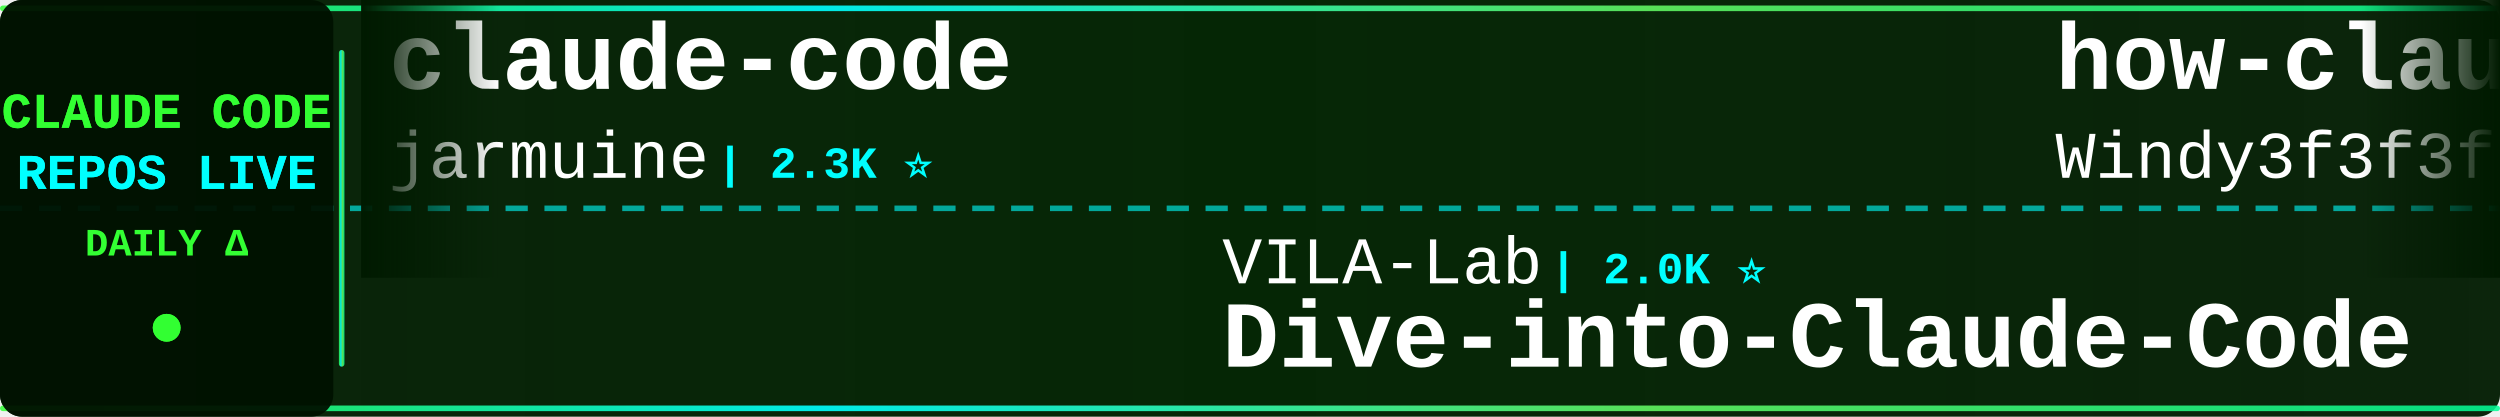
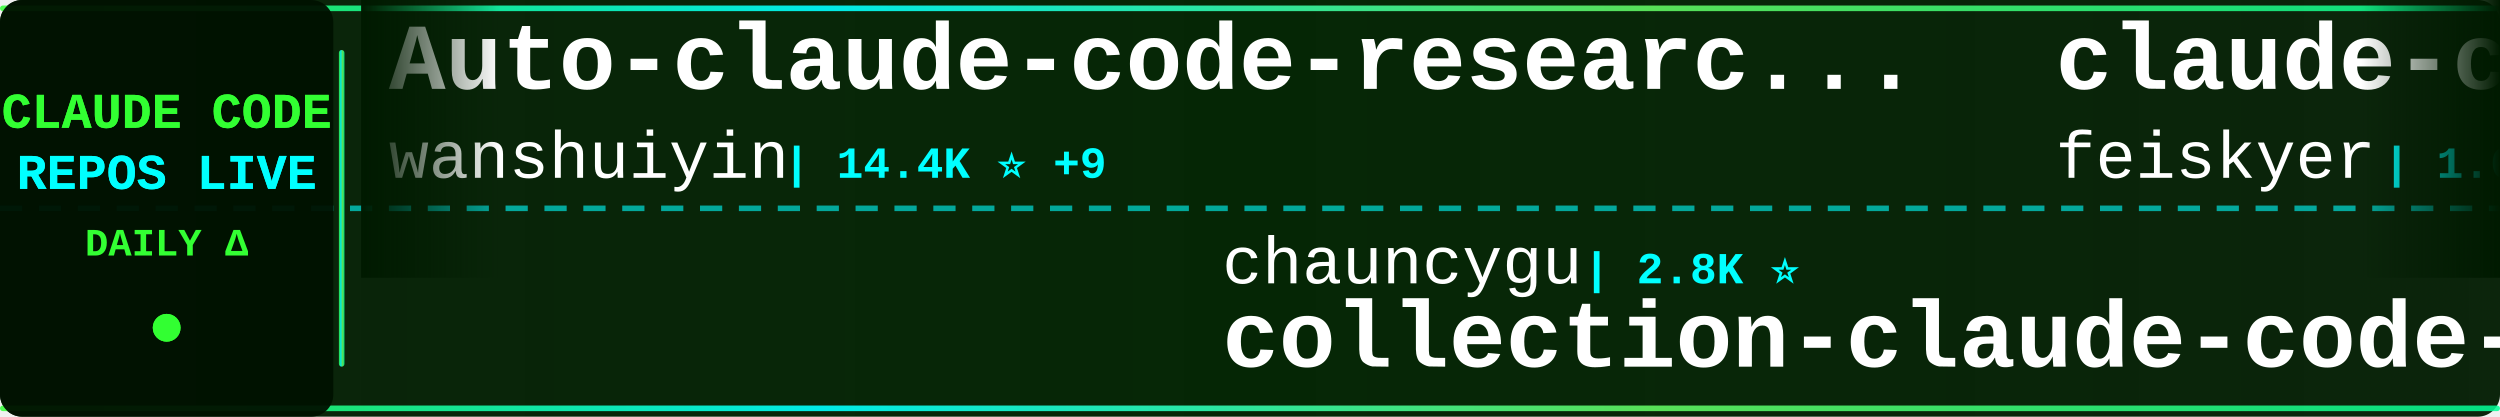
<svg xmlns="http://www.w3.org/2000/svg" width="900" height="150">
  <defs>
    <linearGradient id="tickerBg" x1="0%" y1="0%" x2="100%" y2="0%">
      <stop offset="0%" style="stop-color:#001a00;stop-opacity:0.95" />
      <stop offset="50%" style="stop-color:#002200;stop-opacity:0.98" />
      <stop offset="100%" style="stop-color:#001a00;stop-opacity:0.95" />
    </linearGradient>
    <linearGradient id="borderGrad" x1="0%" y1="0%" x2="100%" y2="0%">
      <stop offset="0%" style="stop-color:#33ff33;stop-opacity:0.85">
        <animate attributeName="stop-opacity" values="0.85;1;0.85" dur="2s" repeatCount="indefinite" />
      </stop>
      <stop offset="33%" style="stop-color:#00ffff;stop-opacity:0.9">
        <animate attributeName="stop-opacity" values="0.9;1;0.9" dur="2.2s" repeatCount="indefinite" />
      </stop>
      <stop offset="66%" style="stop-color:#66ff66;stop-opacity:0.85">
        <animate attributeName="stop-opacity" values="0.85;1;0.85" dur="1.8s" repeatCount="indefinite" />
      </stop>
      <stop offset="100%" style="stop-color:#00ff99;stop-opacity:0.85">
        <animate attributeName="stop-opacity" values="0.85;1;0.85" dur="2s" repeatCount="indefinite" />
      </stop>
    </linearGradient>
    <filter id="textGlow">
      <feGaussianBlur stdDeviation="0.1" result="coloredBlur" />
      <feMerge>
        <feMergeNode in="coloredBlur" />
        <feMergeNode in="SourceGraphic" />
      </feMerge>
    </filter>
    <filter id="metricGlow">
      <feGaussianBlur stdDeviation="0.2" result="coloredBlur" />
      <feMerge>
        <feMergeNode in="coloredBlur" />
        <feMergeNode in="SourceGraphic" />
      </feMerge>
    </filter>
    <linearGradient id="leftFade" x1="0%" y1="0%" x2="100%" y2="0%">
      <stop offset="0%" style="stop-color:#001a00;stop-opacity:1" />
      <stop offset="100%" style="stop-color:#001a00;stop-opacity:0" />
    </linearGradient>
    <linearGradient id="rightFade" x1="0%" y1="0%" x2="100%" y2="0%">
      <stop offset="0%" style="stop-color:#001a00;stop-opacity:0" />
      <stop offset="100%" style="stop-color:#001a00;stop-opacity:1" />
    </linearGradient>
  </defs>
  <rect width="900" height="150" fill="url(#tickerBg)" rx="8" />
  <rect x="0" y="2" width="900" height="2" fill="url(#borderGrad)" rx="1" />
  <rect x="0" y="146" width="900" height="2" fill="url(#borderGrad)" rx="1" />
  <line x1="0" y1="75" x2="900" y2="75" stroke="#00ffff" stroke-width="2" stroke-dasharray="8 6" opacity="0.6" />
  <rect x="0" y="0" width="120" height="150" fill="#001100" opacity="0.95" rx="8" />
  <text x="60" y="46" font-family="'Courier New', monospace" font-size="18" font-weight="bold" fill="#33ff33" text-anchor="middle" filter="url(#textGlow)">
    CLAUDE CODE
  </text>
  <text x="60" y="68" font-family="'Courier New', monospace" font-size="18" font-weight="bold" fill="#00ffff" text-anchor="middle" filter="url(#textGlow)">
    REPOS LIVE
  </text>
  <text x="60" y="92" font-family="'Courier New', monospace" font-size="14" font-weight="bold" fill="#33ff33" text-anchor="middle">
    DAILY Δ
  </text>
  <circle cx="60" cy="118" r="5" fill="#33ff33" filter="url(#metricGlow)">
    <animate attributeName="r" values="4;6;4" dur="1.5s" repeatCount="indefinite" />
    <animate attributeName="opacity" values="0.6;1;0.6" dur="1.5s" repeatCount="indefinite" />
  </circle>
  <rect x="122" y="18" width="2" height="114" fill="url(#borderGrad)" rx="1" />
  <clipPath id="tickerClip">
    <rect x="130" y="0" width="770" height="150" />
  </clipPath>
  <g clip-path="url(#tickerClip)">
    <g id="tickerItems">
      <animateTransform attributeName="transform" attributeType="XML" type="translate" from="0 0" to="-3000 0" dur="54s" repeatCount="indefinite" />
      <g transform="translate(0, 0)">
+         <text x="140" y="32" font-family="'Courier New', monospace" font-size="34" font-weight="bold" fill="#ffffff">Auto-claude-code-researc...</text>
+         <text x="140" y="64" font-family="'Courier New', monospace" font-size="24" font-weight="normal" fill="#ffffff" opacity="1.0">wanshuiyin</text>
+         <text x="282" y="64" font-family="'Courier New', monospace" font-size="16" font-weight="bold" fill="#00ffff"> | 14.4K ⭐ +9</text>
+       </g>
+       <g transform="translate(300, 0)">
+         <text x="140" y="102" font-family="'Courier New', monospace" font-size="24" font-weight="normal" fill="#ffffff" opacity="1.0">chauncygu</text>
+         <text x="270" y="102" font-family="'Courier New', monospace" font-size="16" font-weight="bold" fill="#00ffff"> | 2.8K ⭐</text>
+         <text x="140" y="132" font-family="'Courier New', monospace" font-size="34" font-weight="bold" fill="#ffffff">collection-claude-code-s...</text>
+       </g>
+       <g transform="translate(600, 0)">
+         <text x="140" y="32" font-family="'Courier New', monospace" font-size="34" font-weight="bold" fill="#ffffff">claude-code-settings</text>
+         <text x="140" y="64" font-family="'Courier New', monospace" font-size="24" font-weight="normal" fill="#ffffff" opacity="1.0">feiskyer</text>
+         <text x="258" y="64" font-family="'Courier New', monospace" font-size="16" font-weight="bold" fill="#00ffff"> | 1.6K ⭐</text>
+       </g>
+       <g transform="translate(900, 0)">
+         <text x="140" y="102" font-family="'Courier New', monospace" font-size="24" font-weight="normal" fill="#ffffff" opacity="1.0">ChinaSiro</text>
+         <text x="270" y="102" font-family="'Courier New', monospace" font-size="16" font-weight="bold" fill="#00ffff"> | 9.6K ⭐</text>
+         <text x="140" y="132" font-family="'Courier New', monospace" font-size="34" font-weight="bold" fill="#ffffff">claude-code-sourcemap</text>
+       </g>
+       <g transform="translate(1200, 0)">
        <text x="140" y="32" font-family="'Courier New', monospace" font-size="34" font-weight="bold" fill="#ffffff">claude-code</text>
        <text x="140" y="64" font-family="'Courier New', monospace" font-size="24" font-weight="normal" fill="#ffffff" opacity="1.0">jarmuine</text>
        <text x="258" y="64" font-family="'Courier New', monospace" font-size="16" font-weight="bold" fill="#00ffff"> | 2.3K ⭐</text>
      </g>
-       <g transform="translate(300, 0)">
-         <text x="140" y="102" font-family="'Courier New', monospace" font-size="24" font-weight="normal" fill="#ffffff" opacity="1.0">VILA-Lab</text>
-         <text x="258" y="102" font-family="'Courier New', monospace" font-size="16" font-weight="bold" fill="#00ffff"> | 2.0K ⭐</text>
-         <text x="140" y="132" font-family="'Courier New', monospace" font-size="34" font-weight="bold" fill="#ffffff">Dive-into-Claude-Code</text>
-       </g>
-       <g transform="translate(600, 0)">
-         <text x="140" y="32" font-family="'Courier New', monospace" font-size="34" font-weight="bold" fill="#ffffff">how-claude-code-works</text>
-         <text x="140" y="64" font-family="'Courier New', monospace" font-size="24" font-weight="normal" fill="#ffffff" opacity="1.0">Windy3f3f3f3f</text>
-         <text x="318" y="64" font-family="'Courier New', monospace" font-size="16" font-weight="bold" fill="#00ffff"> | 3.4K ⭐ +2</text>
-       </g>
-       <g transform="translate(900, 0)">
-         <text x="140" y="102" font-family="'Courier New', monospace" font-size="24" font-weight="normal" fill="#ffffff" opacity="1.0">rohitg00</text>
-         <text x="258" y="102" font-family="'Courier New', monospace" font-size="16" font-weight="bold" fill="#00ffff"> | 2.5K ⭐ +1</text>
-         <text x="140" y="132" font-family="'Courier New', monospace" font-size="34" font-weight="bold" fill="#ffffff">awesome-claude-code-tool...</text>
-       </g>
-       <g transform="translate(1200, 0)">
-         <text x="140" y="32" font-family="'Courier New', monospace" font-size="34" font-weight="bold" fill="#ffffff">claude-code</text>
-         <text x="140" y="64" font-family="'Courier New', monospace" font-size="24" font-weight="normal" fill="#ffffff" opacity="1.0">xorespesp</text>
-         <text x="270" y="64" font-family="'Courier New', monospace" font-size="16" font-weight="bold" fill="#00ffff"> | 231 ⭐</text>
-       </g>
      <g transform="translate(1500, 0)">
-         <text x="140" y="102" font-family="'Courier New', monospace" font-size="24" font-weight="normal" fill="#ffffff" opacity="1.0">Yuyz0112</text>
-         <text x="258" y="102" font-family="'Courier New', monospace" font-size="16" font-weight="bold" fill="#00ffff"> | 2.4K ⭐ +1</text>
-         <text x="140" y="132" font-family="'Courier New', monospace" font-size="34" font-weight="bold" fill="#ffffff">claude-code-reverse</text>
+         <text x="140" y="102" font-family="'Courier New', monospace" font-size="24" font-weight="normal" fill="#ffffff" opacity="1.0">Alishahryar1</text>
+         <text x="306" y="102" font-family="'Courier New', monospace" font-size="16" font-weight="bold" fill="#00ffff"> | 44.8K ⭐ +38</text>
+         <text x="140" y="132" font-family="'Courier New', monospace" font-size="34" font-weight="bold" fill="#ffffff">free-claude-code</text>
      </g>
      <g transform="translate(1800, 0)">
-         <text x="140" y="32" font-family="'Courier New', monospace" font-size="34" font-weight="bold" fill="#ffffff">claude-code-local</text>
-         <text x="140" y="64" font-family="'Courier New', monospace" font-size="24" font-weight="normal" fill="#ffffff" opacity="1.0">nicedreamzapp</text>
-         <text x="318" y="64" font-family="'Courier New', monospace" font-size="16" font-weight="bold" fill="#00ffff"> | 3.2K ⭐</text>
+         <text x="140" y="32" font-family="'Courier New', monospace" font-size="34" font-weight="bold" fill="#ffffff">ECC</text>
+         <text x="140" y="64" font-family="'Courier New', monospace" font-size="24" font-weight="normal" fill="#ffffff" opacity="1.0">affaan-m</text>
+         <text x="258" y="64" font-family="'Courier New', monospace" font-size="16" font-weight="bold" fill="#00ffff"> | 238.6K ⭐ +53</text>
      </g>
      <g transform="translate(2100, 0)">
-         <text x="140" y="102" font-family="'Courier New', monospace" font-size="24" font-weight="normal" fill="#ffffff" opacity="1.0">darcyegb</text>
-         <text x="258" y="102" font-family="'Courier New', monospace" font-size="16" font-weight="bold" fill="#00ffff"> | 756 ⭐</text>
-         <text x="140" y="132" font-family="'Courier New', monospace" font-size="34" font-weight="bold" fill="#ffffff">ClaudeCodeAgents</text>
+         <text x="140" y="102" font-family="'Courier New', monospace" font-size="24" font-weight="normal" fill="#ffffff" opacity="1.0">zstmfhy</text>
+         <text x="246" y="102" font-family="'Courier New', monospace" font-size="16" font-weight="bold" fill="#00ffff"> | 190 ⭐</text>
+         <text x="140" y="132" font-family="'Courier New', monospace" font-size="34" font-weight="bold" fill="#ffffff">Claude-code</text>
      </g>
      <g transform="translate(2400, 0)">
-         <text x="140" y="32" font-family="'Courier New', monospace" font-size="34" font-weight="bold" fill="#ffffff">claude-code-source</text>
-         <text x="140" y="64" font-family="'Courier New', monospace" font-size="24" font-weight="normal" fill="#ffffff" opacity="1.0">AprilNEA</text>
-         <text x="258" y="64" font-family="'Courier New', monospace" font-size="16" font-weight="bold" fill="#00ffff"> | 393 ⭐</text>
+         <text x="140" y="32" font-family="'Courier New', monospace" font-size="34" font-weight="bold" fill="#ffffff">claude-code-ultimate-gui...</text>
+         <text x="140" y="64" font-family="'Courier New', monospace" font-size="24" font-weight="normal" fill="#ffffff" opacity="1.0">FlorianBruniaux</text>
+         <text x="342" y="64" font-family="'Courier New', monospace" font-size="16" font-weight="bold" fill="#00ffff"> | 5.7K ⭐ +1</text>
      </g>
      <g transform="translate(2700, 0)">
-         <text x="140" y="102" font-family="'Courier New', monospace" font-size="24" font-weight="normal" fill="#ffffff" opacity="1.0">Chachamaru127</text>
-         <text x="318" y="102" font-family="'Courier New', monospace" font-size="16" font-weight="bold" fill="#00ffff"> | 3.0K ⭐</text>
-         <text x="140" y="132" font-family="'Courier New', monospace" font-size="34" font-weight="bold" fill="#ffffff">claude-code-harness</text>
+         <text x="140" y="102" font-family="'Courier New', monospace" font-size="24" font-weight="normal" fill="#ffffff" opacity="1.0">codeaashu</text>
+         <text x="270" y="102" font-family="'Courier New', monospace" font-size="16" font-weight="bold" fill="#00ffff"> | 3.2K ⭐ +1</text>
+         <text x="140" y="132" font-family="'Courier New', monospace" font-size="34" font-weight="bold" fill="#ffffff">claude-code</text>
      </g>
      <g transform="translate(3000, 0)">
-         <text x="140" y="32" font-family="'Courier New', monospace" font-size="34" font-weight="bold" fill="#ffffff">claude-code</text>
-         <text x="140" y="64" font-family="'Courier New', monospace" font-size="24" font-weight="normal" fill="#ffffff" opacity="1.0">jarmuine</text>
-         <text x="258" y="64" font-family="'Courier New', monospace" font-size="16" font-weight="bold" fill="#00ffff"> | 2.3K ⭐</text>
+         <text x="140" y="32" font-family="'Courier New', monospace" font-size="34" font-weight="bold" fill="#ffffff">Auto-claude-code-researc...</text>
+         <text x="140" y="64" font-family="'Courier New', monospace" font-size="24" font-weight="normal" fill="#ffffff" opacity="1.0">wanshuiyin</text>
+         <text x="282" y="64" font-family="'Courier New', monospace" font-size="16" font-weight="bold" fill="#00ffff"> | 14.4K ⭐ +9</text>
      </g>
      <g transform="translate(3300, 0)">
-         <text x="140" y="102" font-family="'Courier New', monospace" font-size="24" font-weight="normal" fill="#ffffff" opacity="1.0">VILA-Lab</text>
-         <text x="258" y="102" font-family="'Courier New', monospace" font-size="16" font-weight="bold" fill="#00ffff"> | 2.0K ⭐</text>
-         <text x="140" y="132" font-family="'Courier New', monospace" font-size="34" font-weight="bold" fill="#ffffff">Dive-into-Claude-Code</text>
+         <text x="140" y="102" font-family="'Courier New', monospace" font-size="24" font-weight="normal" fill="#ffffff" opacity="1.0">chauncygu</text>
+         <text x="270" y="102" font-family="'Courier New', monospace" font-size="16" font-weight="bold" fill="#00ffff"> | 2.8K ⭐</text>
+         <text x="140" y="132" font-family="'Courier New', monospace" font-size="34" font-weight="bold" fill="#ffffff">collection-claude-code-s...</text>
      </g>
      <g transform="translate(3600, 0)">
-         <text x="140" y="32" font-family="'Courier New', monospace" font-size="34" font-weight="bold" fill="#ffffff">how-claude-code-works</text>
-         <text x="140" y="64" font-family="'Courier New', monospace" font-size="24" font-weight="normal" fill="#ffffff" opacity="1.0">Windy3f3f3f3f</text>
-         <text x="318" y="64" font-family="'Courier New', monospace" font-size="16" font-weight="bold" fill="#00ffff"> | 3.4K ⭐ +2</text>
+         <text x="140" y="32" font-family="'Courier New', monospace" font-size="34" font-weight="bold" fill="#ffffff">claude-code-settings</text>
+         <text x="140" y="64" font-family="'Courier New', monospace" font-size="24" font-weight="normal" fill="#ffffff" opacity="1.0">feiskyer</text>
+         <text x="258" y="64" font-family="'Courier New', monospace" font-size="16" font-weight="bold" fill="#00ffff"> | 1.6K ⭐</text>
      </g>
      <g transform="translate(3900, 0)">
-         <text x="140" y="102" font-family="'Courier New', monospace" font-size="24" font-weight="normal" fill="#ffffff" opacity="1.0">rohitg00</text>
-         <text x="258" y="102" font-family="'Courier New', monospace" font-size="16" font-weight="bold" fill="#00ffff"> | 2.5K ⭐ +1</text>
-         <text x="140" y="132" font-family="'Courier New', monospace" font-size="34" font-weight="bold" fill="#ffffff">awesome-claude-code-tool...</text>
+         <text x="140" y="102" font-family="'Courier New', monospace" font-size="24" font-weight="normal" fill="#ffffff" opacity="1.0">ChinaSiro</text>
+         <text x="270" y="102" font-family="'Courier New', monospace" font-size="16" font-weight="bold" fill="#00ffff"> | 9.6K ⭐</text>
+         <text x="140" y="132" font-family="'Courier New', monospace" font-size="34" font-weight="bold" fill="#ffffff">claude-code-sourcemap</text>
      </g>
    </g>
  </g>
  <rect x="130" y="0" width="50" height="100" fill="url(#leftFade)" />
  <rect x="850" y="0" width="50" height="100" fill="url(#rightFade)" />
</svg>
